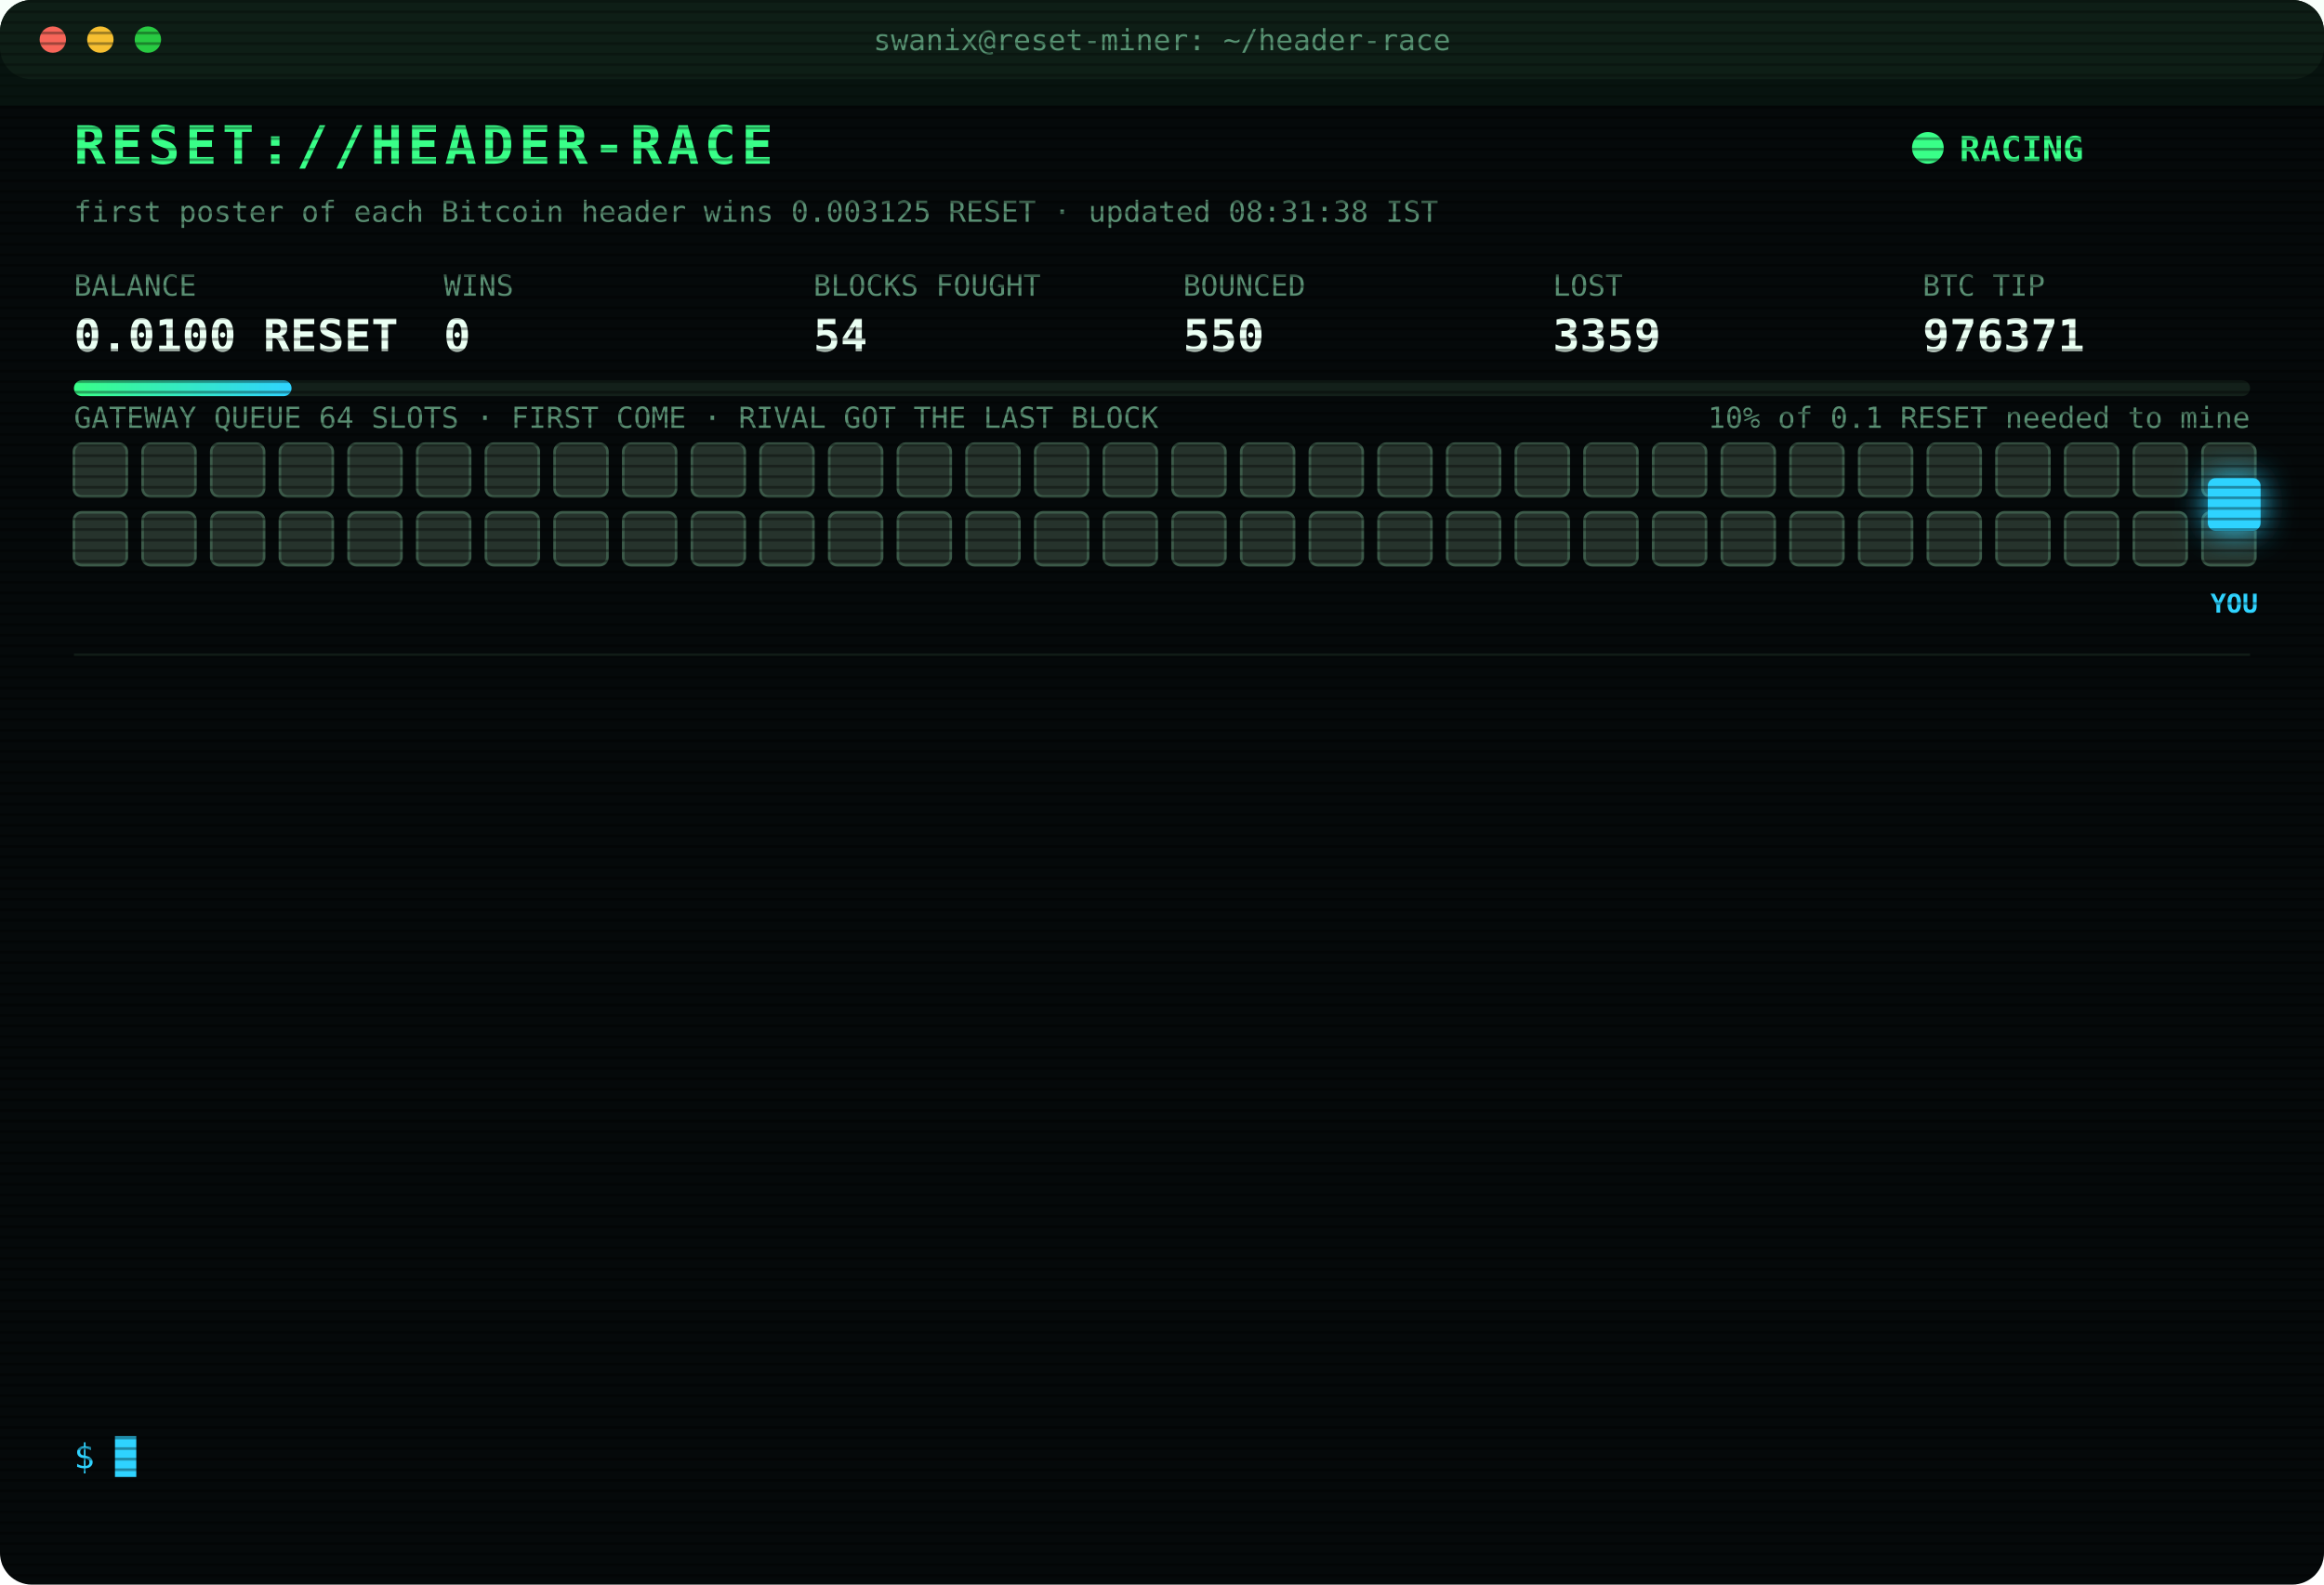
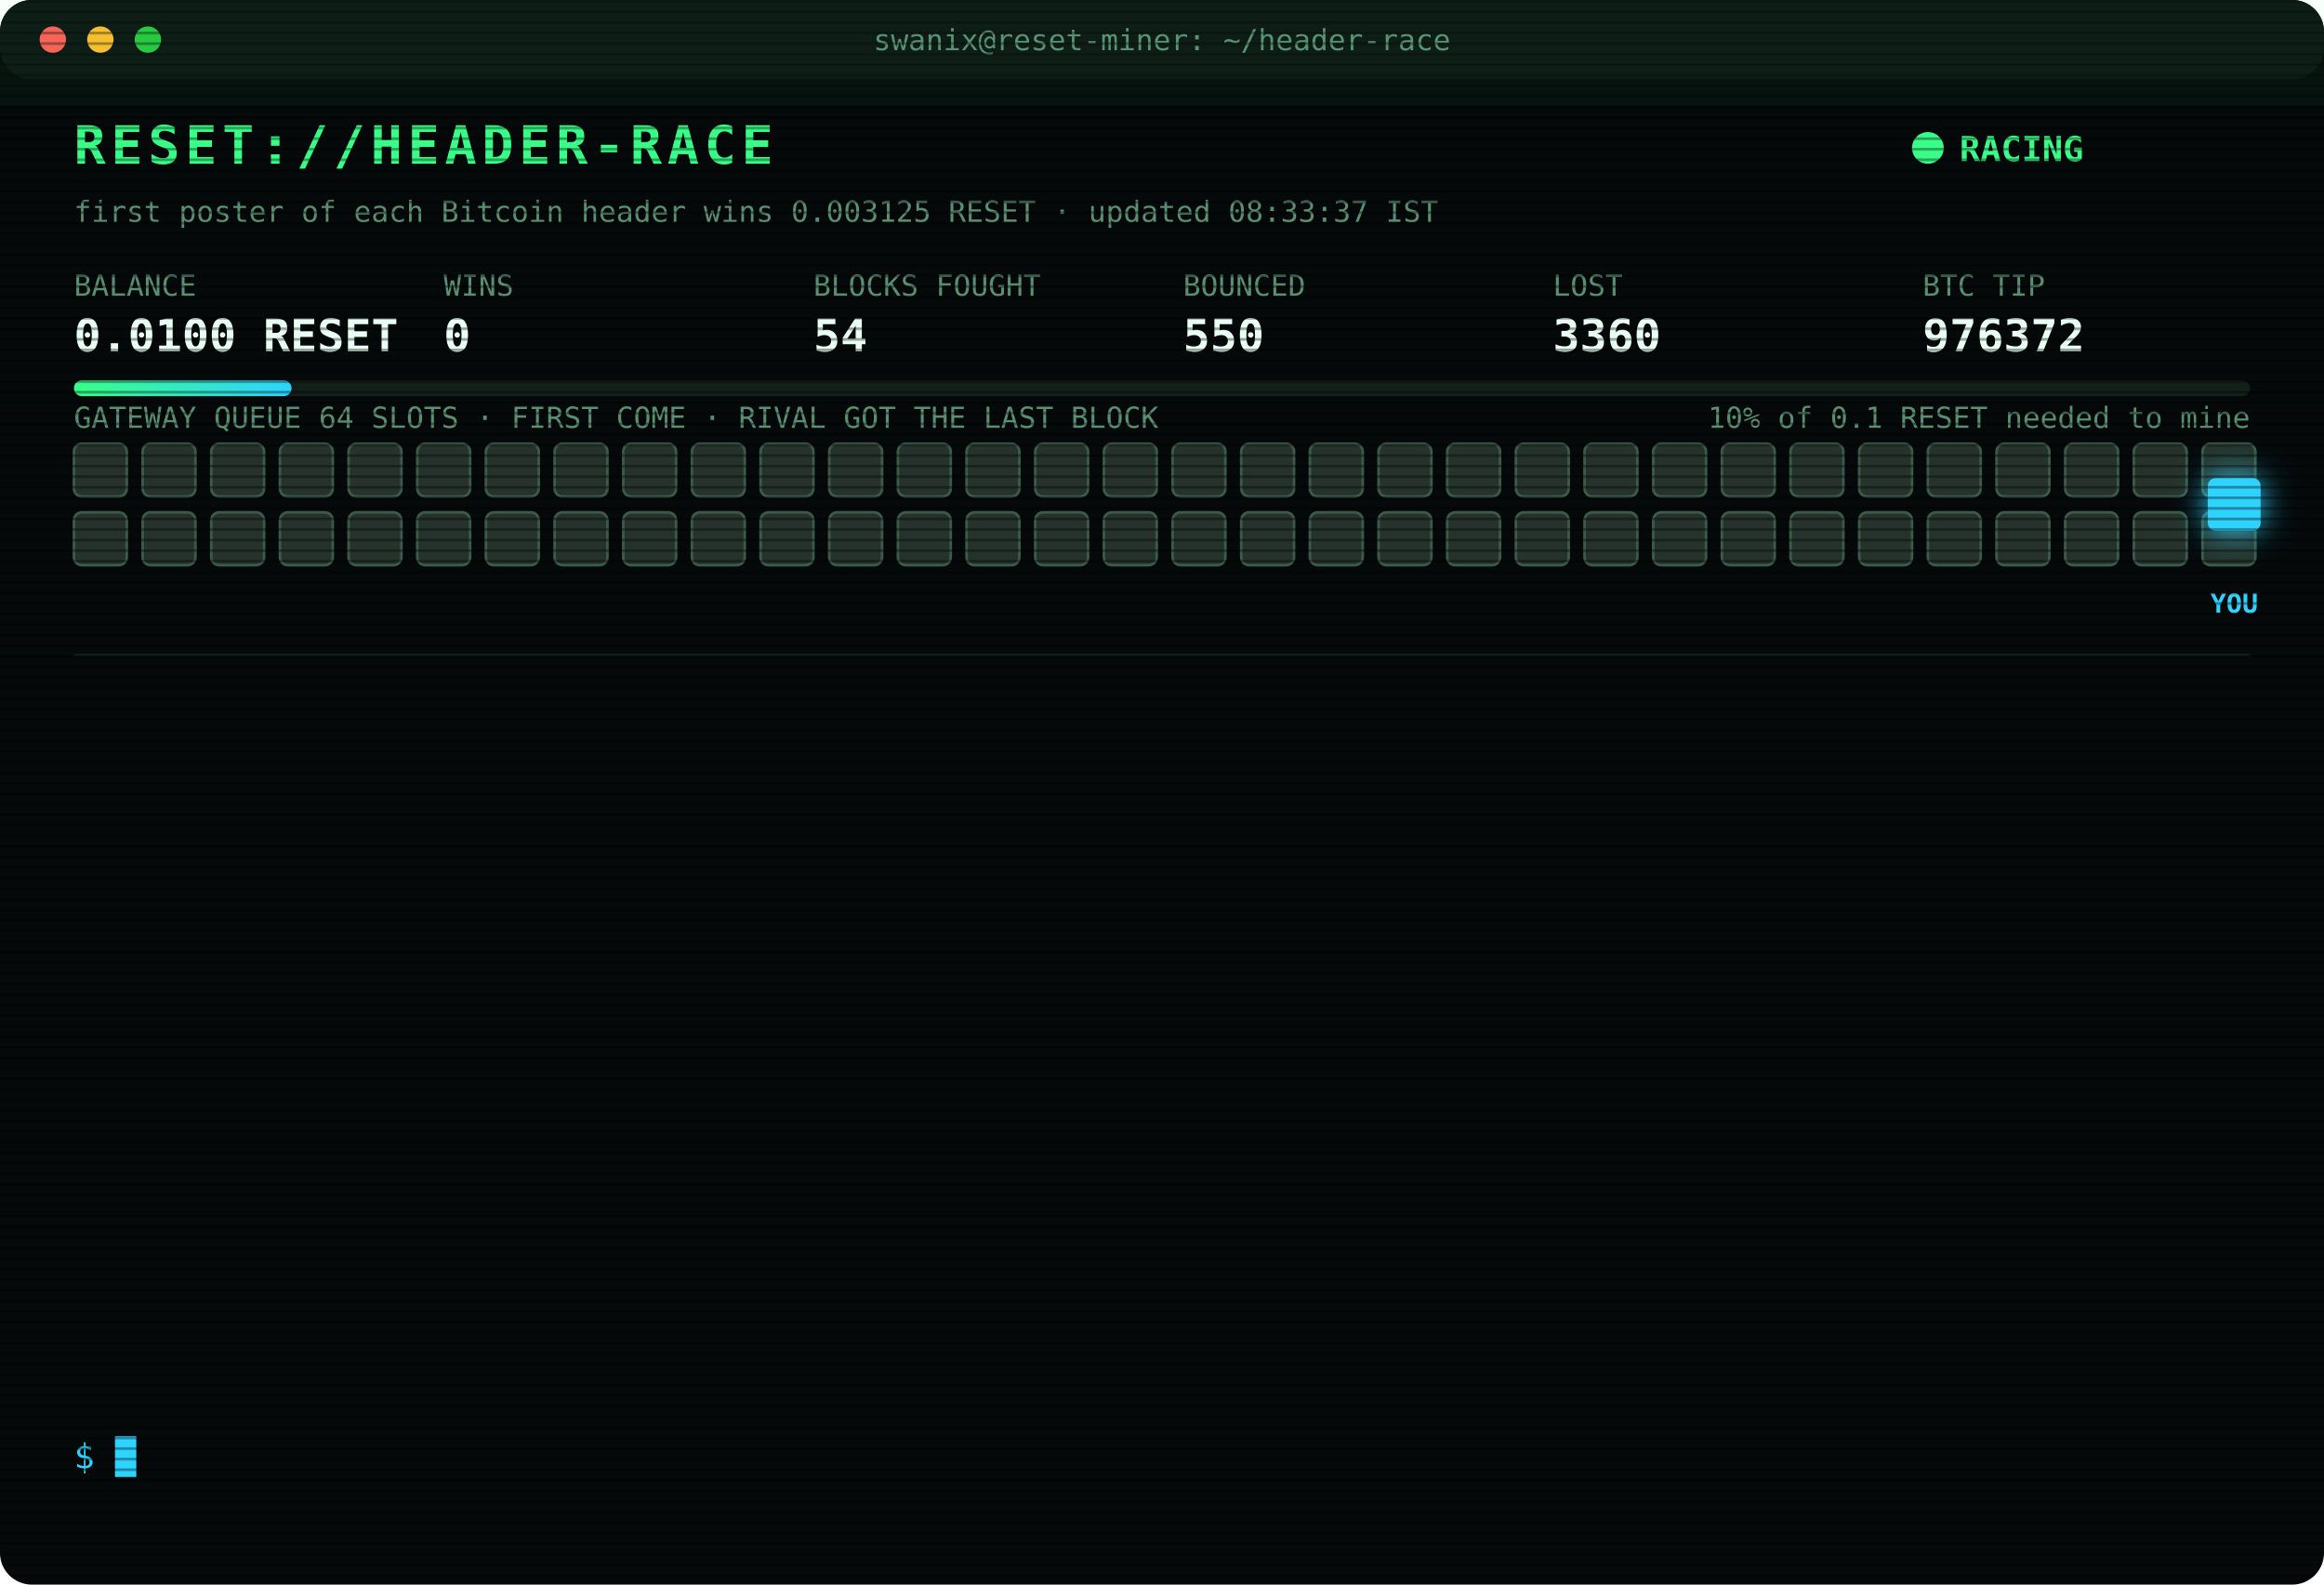
<svg xmlns="http://www.w3.org/2000/svg" width="880" height="600" viewBox="0 0 880 600" font-family="ui-monospace,SFMono-Regular,Menlo,Consolas,monospace">
  <style>
text{font-size:13px;fill:#7CFFB2}
.title{font-size:20px;font-weight:700;fill:#39FF88;letter-spacing:2px;animation:glitch 3s infinite steps(1)}
.sub{fill:#2fd3ff}.k{fill:#5a8f73;font-size:11px}.v{font-size:17px;font-weight:700;fill:#eafff3}
.ts{fill:#3f6b56}.boot{fill:#2fd3ff}.dim{fill:#5a8f73}.bad{fill:#ff4d6d}.warn{fill:#ffd23f}.mag{fill:#ff5cf0}.win{fill:#39FF88;font-weight:700}
.tag{font-size:10px;fill:#2fd3ff;font-weight:700}
.rival{fill:#26332c;stroke:#3c5a49;animation:jam 1.2s infinite alternate}
.idle{fill:#141c18;stroke:#22302a;animation:breathe 4s infinite}
.me{fill:#2fd3ff;filter:drop-shadow(0 0 6px #2fd3ff)}
.hover{animation:nudge 1.1s infinite ease-in-out}.bounce{animation:kick 1.4s infinite}
.ln{opacity:0;animation:in .4s forwards}
.cur{animation:blink 1s infinite steps(1)}
.scan{animation:scan 6s infinite linear}
.led{animation:blink 1.4s infinite}
@keyframes in{from{opacity:0;transform:translateX(-6px)}to{opacity:1;transform:none}}
@keyframes blink{50%{opacity:0}}
@keyframes jam{to{fill:#33463b}}
@keyframes breathe{50%{opacity:.4}}
@keyframes nudge{50%{transform:translateX(-10px)}}
@keyframes kick{0%,100%{transform:none}30%{transform:translateX(-14px)}55%{transform:translateX(10px) translateY(-6px)}}
@keyframes glitch{0%,92%{transform:none}93%{transform:translateX(2px);fill:#ff4d6d}95%{transform:translateX(-2px);fill:#2fd3ff}97%{transform:none}}
@keyframes scan{from{transform:translateY(-40px)}to{transform:translateY(600px)}}
</style>
  <defs>
    <pattern id="sl" width="4" height="4" patternUnits="userSpaceOnUse">
      <rect width="4" height="1" fill="#000" opacity=".35" />
    </pattern>
    <linearGradient id="bar">
      <stop offset="0" stop-color="#39FF88" />
      <stop offset="1" stop-color="#2fd3ff" />
    </linearGradient>
  </defs>
  <rect width="880" height="600" rx="12" fill="#05090a" />
  <rect width="880" height="30" rx="12" fill="#0d1512" />
  <circle cx="20" cy="15" r="5" fill="#ff5f57" />
  <circle cx="38" cy="15" r="5" fill="#febc2e" />
  <circle cx="56" cy="15" r="5" fill="#28c840" />
  <text x="440" y="19" text-anchor="middle" class="k">swanix@reset-miner: ~/header-race</text>
  <text x="28" y="62" class="title">RESET://HEADER-RACE</text>
  <circle class="led" cx="730" cy="56" r="6" fill="#39FF88" />
  <text x="742" y="61" class="win">RACING</text>
-   <text x="28" y="84" class="k">first poster of each Bitcoin header wins 0.003125 RESET · updated 08:31:38 IST</text>
+   <text x="28" y="84" class="k">first poster of each Bitcoin header wins 0.003125 RESET · updated 08:33:37 IST</text>
  <text x="28" y="112" class="k">BALANCE</text>
  <text x="28" y="133" class="v">0.0100 RESET</text>
  <text x="168" y="112" class="k">WINS</text>
  <text x="168" y="133" class="v">0</text>
  <text x="308" y="112" class="k">BLOCKS FOUGHT</text>
  <text x="308" y="133" class="v">54</text>
  <text x="448" y="112" class="k">BOUNCED</text>
  <text x="448" y="133" class="v">550</text>
  <text x="588" y="112" class="k">LOST</text>
-   <text x="588" y="133" class="v">3359</text>
+   <text x="588" y="133" class="v">3360</text>
  <text x="728" y="112" class="k">BTC TIP</text>
-   <text x="728" y="133" class="v">976371</text>
+   <text x="728" y="133" class="v">976372</text>
  <rect x="28" y="144" width="824" height="6" rx="3" fill="#13201a" />
  <rect x="28" y="144" width="82.4" height="6" rx="3" fill="url(#bar)" />
  <text x="852" y="162" text-anchor="end" class="k">10% of 0.1 RESET needed to mine</text>
  <text x="28" y="162" class="k">GATEWAY QUEUE 64 SLOTS · FIRST COME · RIVAL GOT THE LAST BLOCK</text>
  <rect class="rival" x="28" y="168" width="20" height="20" rx="3" style="animation-delay:0.00s" />
  <rect class="rival" x="54" y="168" width="20" height="20" rx="3" style="animation-delay:0.05s" />
  <rect class="rival" x="80" y="168" width="20" height="20" rx="3" style="animation-delay:0.10s" />
  <rect class="rival" x="106" y="168" width="20" height="20" rx="3" style="animation-delay:0.15s" />
  <rect class="rival" x="132" y="168" width="20" height="20" rx="3" style="animation-delay:0.20s" />
  <rect class="rival" x="158" y="168" width="20" height="20" rx="3" style="animation-delay:0.25s" />
  <rect class="rival" x="184" y="168" width="20" height="20" rx="3" style="animation-delay:0.30s" />
  <rect class="rival" x="210" y="168" width="20" height="20" rx="3" style="animation-delay:0.35s" />
  <rect class="rival" x="236" y="168" width="20" height="20" rx="3" style="animation-delay:0.40s" />
  <rect class="rival" x="262" y="168" width="20" height="20" rx="3" style="animation-delay:0.45s" />
  <rect class="rival" x="288" y="168" width="20" height="20" rx="3" style="animation-delay:0.50s" />
  <rect class="rival" x="314" y="168" width="20" height="20" rx="3" style="animation-delay:0.55s" />
  <rect class="rival" x="340" y="168" width="20" height="20" rx="3" style="animation-delay:0.60s" />
  <rect class="rival" x="366" y="168" width="20" height="20" rx="3" style="animation-delay:0.65s" />
  <rect class="rival" x="392" y="168" width="20" height="20" rx="3" style="animation-delay:0.70s" />
  <rect class="rival" x="418" y="168" width="20" height="20" rx="3" style="animation-delay:0.75s" />
  <rect class="rival" x="444" y="168" width="20" height="20" rx="3" style="animation-delay:0.80s" />
  <rect class="rival" x="470" y="168" width="20" height="20" rx="3" style="animation-delay:0.85s" />
  <rect class="rival" x="496" y="168" width="20" height="20" rx="3" style="animation-delay:0.90s" />
  <rect class="rival" x="522" y="168" width="20" height="20" rx="3" style="animation-delay:0.95s" />
  <rect class="rival" x="548" y="168" width="20" height="20" rx="3" style="animation-delay:1.00s" />
  <rect class="rival" x="574" y="168" width="20" height="20" rx="3" style="animation-delay:1.05s" />
  <rect class="rival" x="600" y="168" width="20" height="20" rx="3" style="animation-delay:1.10s" />
  <rect class="rival" x="626" y="168" width="20" height="20" rx="3" style="animation-delay:1.15s" />
  <rect class="rival" x="652" y="168" width="20" height="20" rx="3" style="animation-delay:1.20s" />
  <rect class="rival" x="678" y="168" width="20" height="20" rx="3" style="animation-delay:1.25s" />
  <rect class="rival" x="704" y="168" width="20" height="20" rx="3" style="animation-delay:1.30s" />
  <rect class="rival" x="730" y="168" width="20" height="20" rx="3" style="animation-delay:1.35s" />
  <rect class="rival" x="756" y="168" width="20" height="20" rx="3" style="animation-delay:1.40s" />
  <rect class="rival" x="782" y="168" width="20" height="20" rx="3" style="animation-delay:1.45s" />
  <rect class="rival" x="808" y="168" width="20" height="20" rx="3" style="animation-delay:1.50s" />
  <rect class="rival" x="834" y="168" width="20" height="20" rx="3" style="animation-delay:1.55s" />
  <rect class="rival" x="28" y="194" width="20" height="20" rx="3" style="animation-delay:1.60s" />
  <rect class="rival" x="54" y="194" width="20" height="20" rx="3" style="animation-delay:1.65s" />
  <rect class="rival" x="80" y="194" width="20" height="20" rx="3" style="animation-delay:1.70s" />
  <rect class="rival" x="106" y="194" width="20" height="20" rx="3" style="animation-delay:1.75s" />
  <rect class="rival" x="132" y="194" width="20" height="20" rx="3" style="animation-delay:1.80s" />
  <rect class="rival" x="158" y="194" width="20" height="20" rx="3" style="animation-delay:1.85s" />
  <rect class="rival" x="184" y="194" width="20" height="20" rx="3" style="animation-delay:1.90s" />
  <rect class="rival" x="210" y="194" width="20" height="20" rx="3" style="animation-delay:1.95s" />
  <rect class="rival" x="236" y="194" width="20" height="20" rx="3" style="animation-delay:2.00s" />
  <rect class="rival" x="262" y="194" width="20" height="20" rx="3" style="animation-delay:2.05s" />
  <rect class="rival" x="288" y="194" width="20" height="20" rx="3" style="animation-delay:2.10s" />
  <rect class="rival" x="314" y="194" width="20" height="20" rx="3" style="animation-delay:2.15s" />
  <rect class="rival" x="340" y="194" width="20" height="20" rx="3" style="animation-delay:2.20s" />
  <rect class="rival" x="366" y="194" width="20" height="20" rx="3" style="animation-delay:2.25s" />
  <rect class="rival" x="392" y="194" width="20" height="20" rx="3" style="animation-delay:2.30s" />
  <rect class="rival" x="418" y="194" width="20" height="20" rx="3" style="animation-delay:2.35s" />
  <rect class="rival" x="444" y="194" width="20" height="20" rx="3" style="animation-delay:2.40s" />
  <rect class="rival" x="470" y="194" width="20" height="20" rx="3" style="animation-delay:2.45s" />
  <rect class="rival" x="496" y="194" width="20" height="20" rx="3" style="animation-delay:2.50s" />
  <rect class="rival" x="522" y="194" width="20" height="20" rx="3" style="animation-delay:2.55s" />
  <rect class="rival" x="548" y="194" width="20" height="20" rx="3" style="animation-delay:2.60s" />
  <rect class="rival" x="574" y="194" width="20" height="20" rx="3" style="animation-delay:2.65s" />
  <rect class="rival" x="600" y="194" width="20" height="20" rx="3" style="animation-delay:2.70s" />
  <rect class="rival" x="626" y="194" width="20" height="20" rx="3" style="animation-delay:2.75s" />
  <rect class="rival" x="652" y="194" width="20" height="20" rx="3" style="animation-delay:2.80s" />
  <rect class="rival" x="678" y="194" width="20" height="20" rx="3" style="animation-delay:2.85s" />
  <rect class="rival" x="704" y="194" width="20" height="20" rx="3" style="animation-delay:2.90s" />
  <rect class="rival" x="730" y="194" width="20" height="20" rx="3" style="animation-delay:2.95s" />
  <rect class="rival" x="756" y="194" width="20" height="20" rx="3" style="animation-delay:3.00s" />
  <rect class="rival" x="782" y="194" width="20" height="20" rx="3" style="animation-delay:3.05s" />
  <rect class="rival" x="808" y="194" width="20" height="20" rx="3" style="animation-delay:3.10s" />
  <rect class="rival" x="834" y="194" width="20" height="20" rx="3" style="animation-delay:3.15s" />
  <g class="hover">
    <rect class="me" x="836" y="181" width="20" height="20" rx="3" />
    <text class="tag" x="846" y="232" text-anchor="middle">YOU</text>
  </g>
  <line x1="28" x2="852" y1="248" y2="248" stroke="#13201a" />
  <g class="ln" style="animation-delay:0.40s">
-     <text x="28" y="270" class="ts">07:01:36</text>
-     <text x="104" y="270" class="bad">[LOST] #976360 taken by a rival miner</text>
+     <text x="28" y="270" class="ts">07:10:45</text>
+     <text x="104" y="270" class="dim">[STINT END] calls 810 · wins 0</text>
  </g>
  <g class="ln" style="animation-delay:0.65s">
-     <text x="28" y="292" class="ts">07:10:45</text>
-     <text x="104" y="292" class="dim">[STINT END] calls 810 · wins 0</text>
+     <text x="28" y="292" class="ts">07:15:24</text>
+     <text x="104" y="292" class="boot">[BOOT] racer v3 online · 3 feeds · stint 340m</text>
  </g>
  <g class="ln" style="animation-delay:0.90s">
-     <text x="28" y="314" class="ts">07:15:24</text>
-     <text x="104" y="314" class="boot">[BOOT] racer v3 online · 3 feeds · stint 340m</text>
+     <text x="28" y="314" class="ts">07:26:32</text>
+     <text x="104" y="314" class="bad">[LOST] #976362 taken by a rival miner</text>
  </g>
  <g class="ln" style="animation-delay:1.15s">
-     <text x="28" y="336" class="ts">07:26:32</text>
-     <text x="104" y="336" class="bad">[LOST] #976362 taken by a rival miner</text>
+     <text x="28" y="336" class="ts">07:28:13</text>
+     <text x="104" y="336" class="bad">[LOST] #976363 taken by a rival miner</text>
  </g>
  <g class="ln" style="animation-delay:1.40s">
-     <text x="28" y="358" class="ts">07:28:13</text>
-     <text x="104" y="358" class="bad">[LOST] #976363 taken by a rival miner</text>
+     <text x="28" y="358" class="ts">07:30:09</text>
+     <text x="104" y="358" class="bad">[LOST] #976364 taken by a rival miner</text>
  </g>
  <g class="ln" style="animation-delay:1.65s">
-     <text x="28" y="380" class="ts">07:30:09</text>
-     <text x="104" y="380" class="bad">[LOST] #976364 taken by a rival miner</text>
+     <text x="28" y="380" class="ts">07:33:45</text>
+     <text x="104" y="380" class="bad">[LOST] #976365 taken by a rival miner</text>
  </g>
  <g class="ln" style="animation-delay:1.90s">
-     <text x="28" y="402" class="ts">07:33:45</text>
-     <text x="104" y="402" class="bad">[LOST] #976365 taken by a rival miner</text>
+     <text x="28" y="402" class="ts">07:52:57</text>
+     <text x="104" y="402" class="bad">[LOST] #976366 taken by a rival miner</text>
  </g>
  <g class="ln" style="animation-delay:2.15s">
-     <text x="28" y="424" class="ts">07:52:57</text>
-     <text x="104" y="424" class="bad">[LOST] #976366 taken by a rival miner</text>
+     <text x="28" y="424" class="ts">07:58:34</text>
+     <text x="104" y="424" class="bad">[LOST] #976367 taken by a rival miner</text>
  </g>
  <g class="ln" style="animation-delay:2.40s">
-     <text x="28" y="446" class="ts">07:58:34</text>
-     <text x="104" y="446" class="bad">[LOST] #976367 taken by a rival miner</text>
+     <text x="28" y="446" class="ts">08:12:45</text>
+     <text x="104" y="446" class="bad">[LOST] #976368 taken by a rival miner</text>
  </g>
  <g class="ln" style="animation-delay:2.65s">
-     <text x="28" y="468" class="ts">08:12:45</text>
-     <text x="104" y="468" class="bad">[LOST] #976368 taken by a rival miner</text>
+     <text x="28" y="468" class="ts">08:14:55</text>
+     <text x="104" y="468" class="bad">[LOST] #976369 taken by a rival miner</text>
  </g>
  <g class="ln" style="animation-delay:2.90s">
-     <text x="28" y="490" class="ts">08:14:55</text>
-     <text x="104" y="490" class="bad">[LOST] #976369 taken by a rival miner</text>
+     <text x="28" y="490" class="ts">08:16:48</text>
+     <text x="104" y="490" class="bad">[LOST] #976370 taken by a rival miner</text>
  </g>
  <g class="ln" style="animation-delay:3.15s">
-     <text x="28" y="512" class="ts">08:16:48</text>
-     <text x="104" y="512" class="bad">[LOST] #976370 taken by a rival miner</text>
+     <text x="28" y="512" class="ts">08:31:38</text>
+     <text x="104" y="512" class="bad">[LOST] #976371 taken by a rival miner</text>
  </g>
  <g class="ln" style="animation-delay:3.40s">
-     <text x="28" y="534" class="ts">08:31:38</text>
-     <text x="104" y="534" class="bad">[LOST] #976371 taken by a rival miner</text>
+     <text x="28" y="534" class="ts">08:33:37</text>
+     <text x="104" y="534" class="bad">[LOST] #976372 taken by a rival miner</text>
  </g>
  <text x="28" y="556" class="sub">$ <tspan class="cur">█</tspan>
  </text>
  <rect width="880" height="600" rx="12" fill="url(#sl)" pointer-events="none" />
  <rect class="scan" width="880" height="40" fill="#39FF88" opacity=".04" />
</svg>
